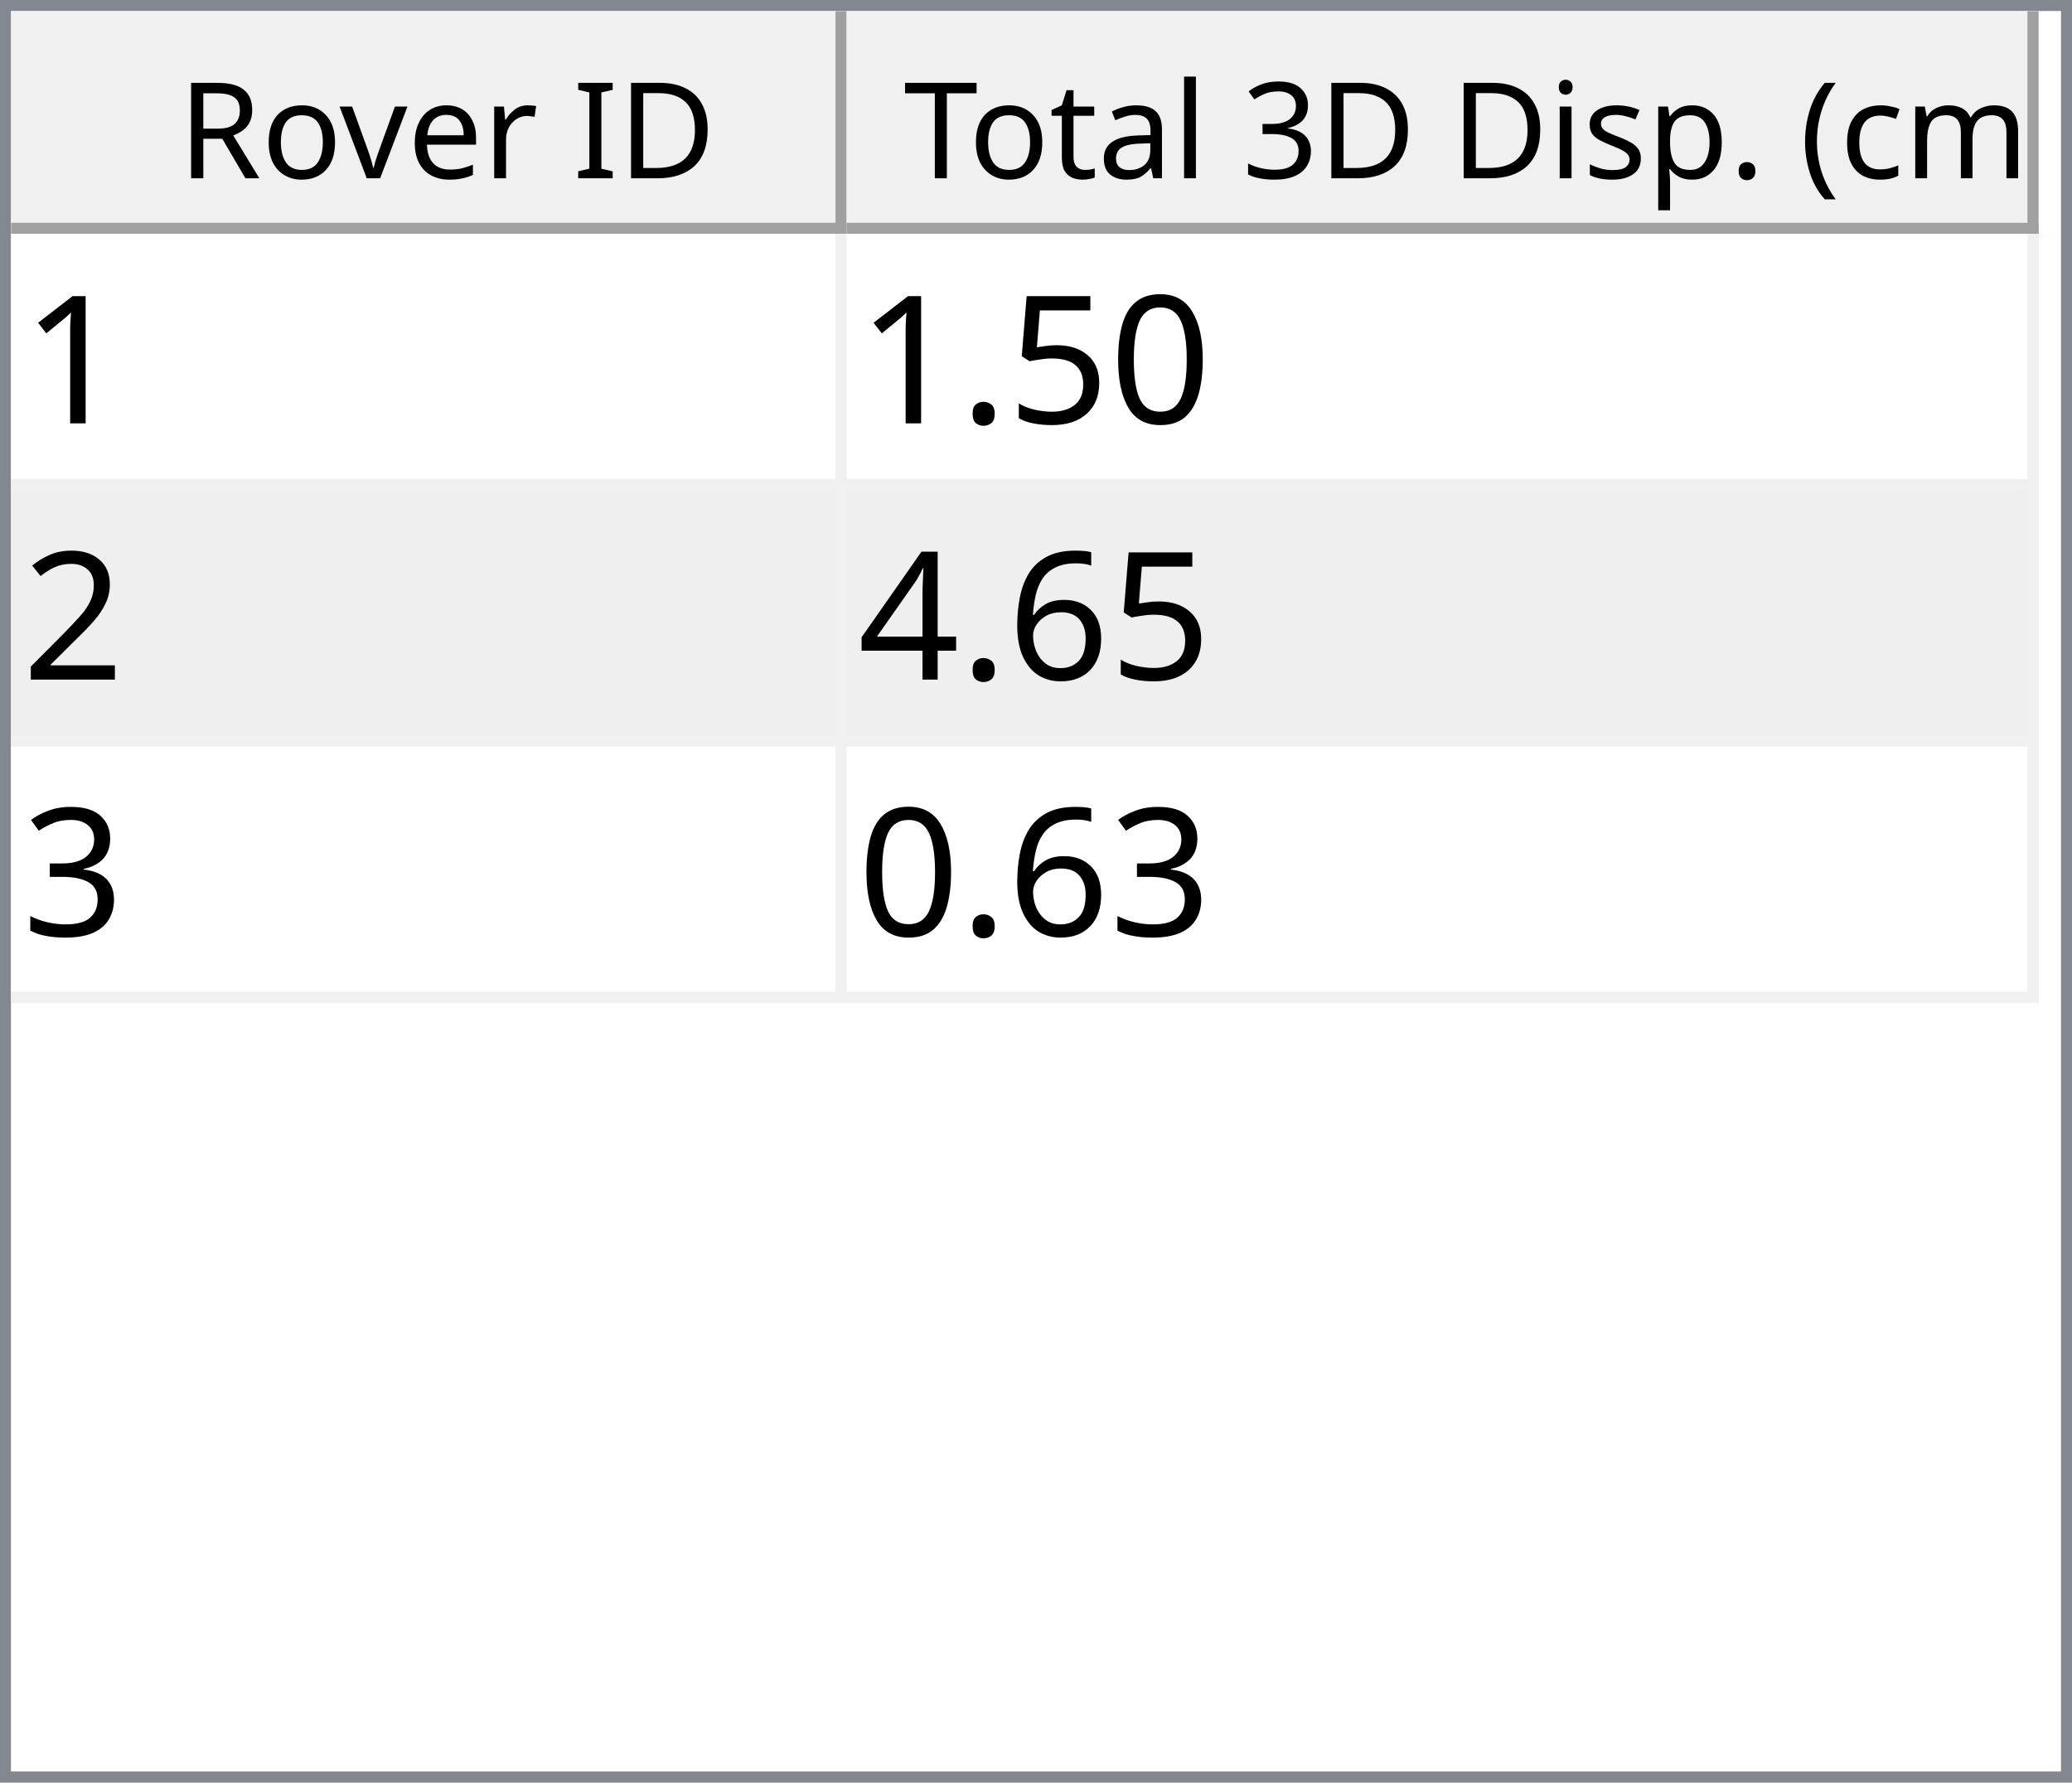
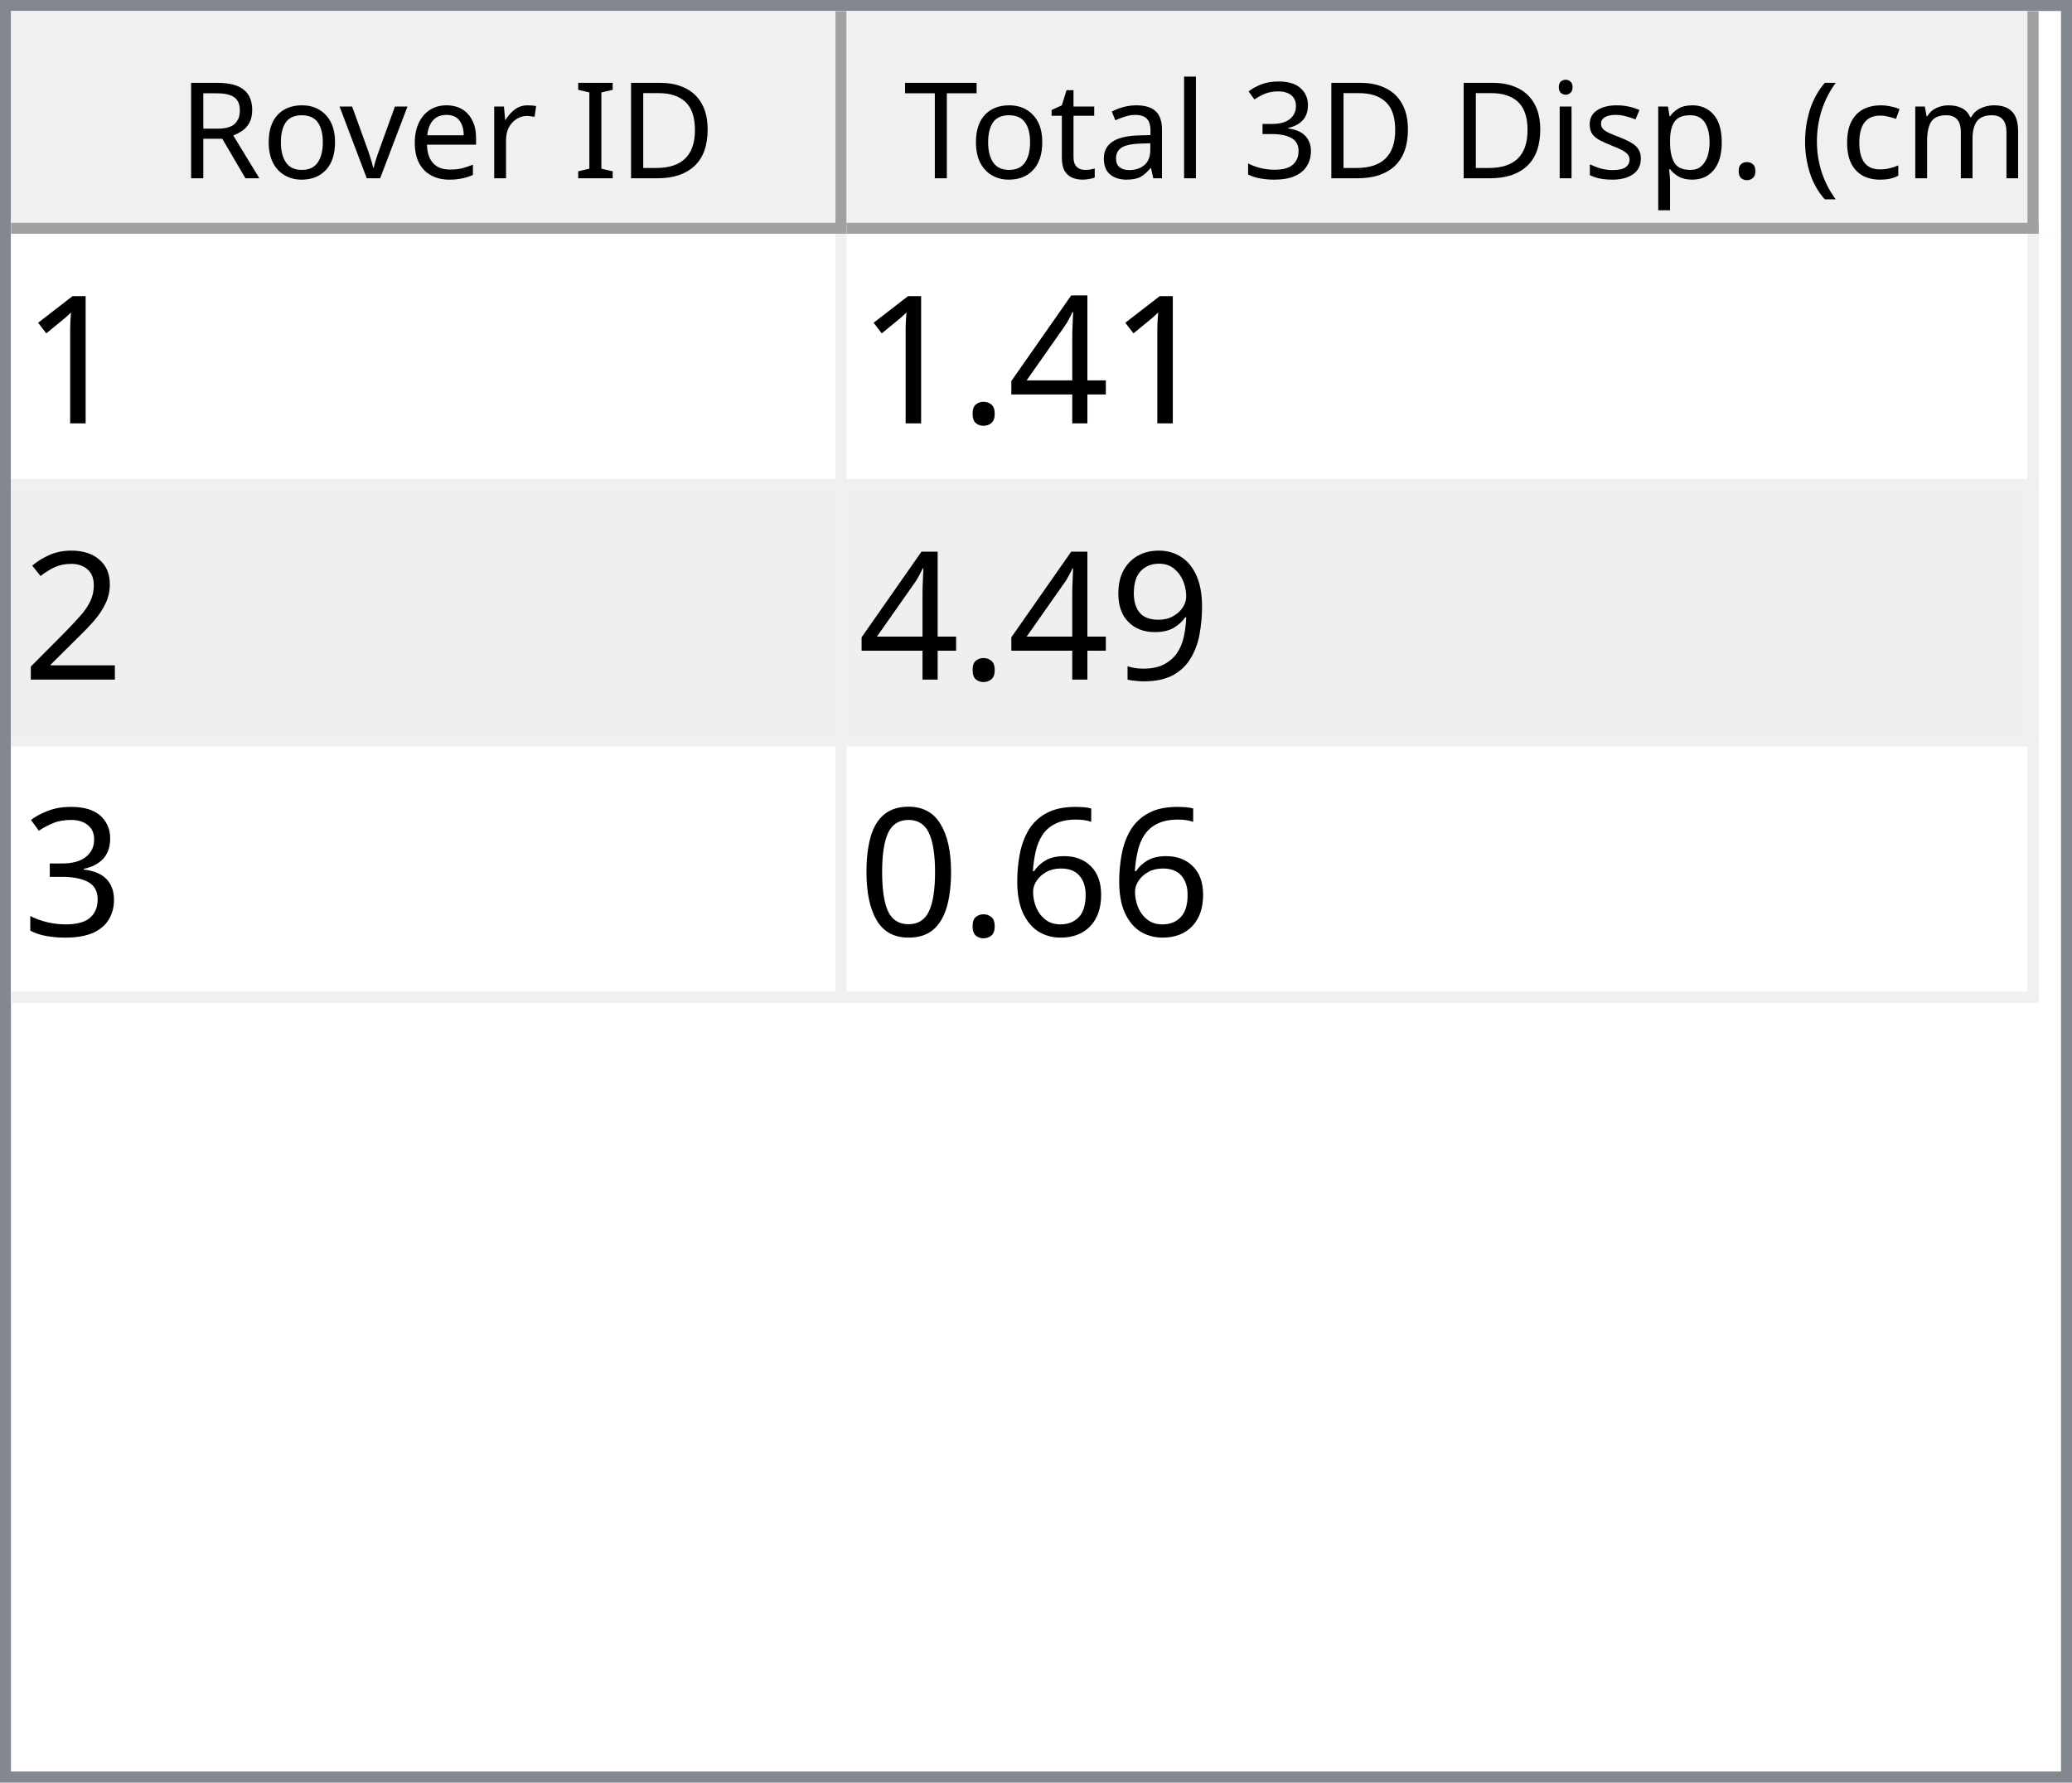
<svg xmlns="http://www.w3.org/2000/svg" style="fill-opacity:1; color-rendering:auto; color-interpolation:auto; text-rendering:auto; stroke:black; stroke-linecap:square; stroke-miterlimit:10; shape-rendering:auto; stroke-opacity:1; fill:black; stroke-dasharray:none; font-weight:normal; stroke-width:1; font-family:'Dialog'; font-style:normal; stroke-linejoin:miter; font-size:12px; stroke-dashoffset:0; image-rendering:auto;" width="186" height="160">
  <defs id="genericDefs" />
  <g>
    <defs id="defs1">
      <clipPath clipPathUnits="userSpaceOnUse" id="clipPath1">
        <path d="M0 0 L186 0 L186 160 L0 160 L0 0 Z" />
      </clipPath>
      <clipPath clipPathUnits="userSpaceOnUse" id="clipPath2">
        <path d="M0 0 L0 160 L186 160 L186 0 Z" />
      </clipPath>
      <clipPath clipPathUnits="userSpaceOnUse" id="clipPath3">
        <path d="M0 0 L0 20 L184 20 L184 0 Z" />
      </clipPath>
      <clipPath clipPathUnits="userSpaceOnUse" id="clipPath4">
        <path d="M0 0 L0 20 L75 20 L75 0 Z" />
      </clipPath>
      <clipPath clipPathUnits="userSpaceOnUse" id="clipPath5">
        <path d="M1 1 L1 19 L74 19 L74 1 Z" />
      </clipPath>
      <clipPath clipPathUnits="userSpaceOnUse" id="clipPath6">
        <path d="M0 0 L0 18 L73 18 L73 0 Z" />
      </clipPath>
      <clipPath clipPathUnits="userSpaceOnUse" id="clipPath7">
        <path d="M-0.5 -0.5 L-0.5 19.5 L74.5 19.5 L74.5 -0.5 Z" />
      </clipPath>
      <clipPath clipPathUnits="userSpaceOnUse" id="clipPath8">
        <path d="M0 0 L0 20 L107 20 L107 0 Z" />
      </clipPath>
      <clipPath clipPathUnits="userSpaceOnUse" id="clipPath9">
        <path d="M1 1 L1 19 L106 19 L106 1 Z" />
      </clipPath>
      <clipPath clipPathUnits="userSpaceOnUse" id="clipPath10">
        <path d="M0 0 L0 18 L105 18 L105 0 Z" />
      </clipPath>
      <clipPath clipPathUnits="userSpaceOnUse" id="clipPath11">
        <path d="M-0.5 -0.5 L-0.5 19.5 L106.5 19.5 L106.5 -0.5 Z" />
      </clipPath>
      <clipPath clipPathUnits="userSpaceOnUse" id="clipPath12">
        <path d="M0 0 L0 138 L184 138 L184 0 Z" />
      </clipPath>
      <clipPath clipPathUnits="userSpaceOnUse" id="clipPath13">
        <path d="M0 0 L0 69 L182 69 L182 0 Z" />
      </clipPath>
      <clipPath clipPathUnits="userSpaceOnUse" id="clipPath14">
        <path d="M-0.5 -0.5 L-0.5 68.5 L181.5 68.5 L181.5 -0.5 Z" />
      </clipPath>
      <clipPath clipPathUnits="userSpaceOnUse" id="clipPath15">
        <path d="M0 0 L0 22 L74 22 L74 0 Z" />
      </clipPath>
      <clipPath clipPathUnits="userSpaceOnUse" id="clipPath16">
        <path d="M0 0 L0 22 L106 22 L106 0 Z" />
      </clipPath>
      <font horiz-adv-x="64.551" id="font1">
        <font-face ascent="107.91" descent="25.098" units-per-em="100" style="font-style:normal; font-family:Segoe UI; font-weight:normal;" />
        <missing-glyph horiz-adv-x="64.551" d="M8.109 0 L8.109 68.266 L56.453 68.266 L56.453 0 L8.109 0 ZM15.328 7.234 L49.219 7.234 L49.219 61.031 L15.328 61.031 L15.328 7.234 Z" />
        <glyph unicode="D" horiz-adv-x="70.117" d="M9.188 0 L9.188 70.016 L28.516 70.016 Q65.531 70.016 65.531 35.891 Q65.531 19.672 55.25 9.836 Q44.969 0 27.734 0 L9.188 0 ZM17.391 62.594 L17.391 7.422 L27.828 7.422 Q41.609 7.422 49.273 14.797 Q56.938 22.172 56.938 35.688 Q56.938 62.594 28.328 62.594 L17.391 62.594 Z" />
        <glyph unicode="I" horiz-adv-x="26.611" d="M17.391 0 L9.188 0 L9.188 70.016 L17.391 70.016 L17.391 0 Z" />
        <glyph unicode=" " horiz-adv-x="27.393" d="" />
        <glyph unicode="r" horiz-adv-x="34.766" d="M34.188 41.891 Q32.078 43.5 28.125 43.5 Q23 43.5 19.555 38.672 Q16.109 33.844 16.109 25.484 L16.109 0 L8.109 0 L8.109 50 L16.109 50 L16.109 39.703 L16.312 39.703 Q18.016 44.969 21.531 47.922 Q25.047 50.875 29.391 50.875 Q32.516 50.875 34.188 50.203 L34.188 41.891 Z" />
        <glyph unicode="e" horiz-adv-x="52.295" d="M48.297 23 L12.984 23 Q13.188 14.656 17.484 10.109 Q21.781 5.562 29.297 5.562 Q37.75 5.562 44.828 11.141 L44.828 3.609 Q38.234 -1.172 27.391 -1.172 Q16.797 -1.172 10.742 5.641 Q4.688 12.453 4.688 24.812 Q4.688 36.469 11.305 43.82 Q17.922 51.172 27.734 51.172 Q37.547 51.172 42.922 44.828 Q48.297 38.484 48.297 27.203 L48.297 23 ZM40.094 29.781 Q40.047 36.719 36.75 40.578 Q33.453 44.438 27.594 44.438 Q21.922 44.438 17.969 40.383 Q14.016 36.328 13.094 29.781 L40.094 29.781 Z" />
        <glyph unicode="v" horiz-adv-x="47.9" d="M47.406 50 L27.484 0 L19.625 0 L0.688 50 L9.469 50 L22.172 13.672 Q23.578 9.672 23.922 6.688 L24.125 6.688 Q24.609 10.453 25.688 13.484 L38.969 50 L47.406 50 Z" />
        <glyph unicode="o" horiz-adv-x="58.594" d="M29 -1.172 Q17.922 -1.172 11.305 5.836 Q4.688 12.844 4.688 24.422 Q4.688 37.016 11.57 44.094 Q18.453 51.172 30.172 51.172 Q41.359 51.172 47.633 44.289 Q53.906 37.406 53.906 25.203 Q53.906 13.234 47.141 6.031 Q40.375 -1.172 29 -1.172 ZM29.594 44.438 Q21.875 44.438 17.383 39.188 Q12.891 33.938 12.891 24.703 Q12.891 15.828 17.43 10.695 Q21.969 5.562 29.594 5.562 Q37.359 5.562 41.531 10.594 Q45.703 15.625 45.703 24.906 Q45.703 34.281 41.531 39.359 Q37.359 44.438 29.594 44.438 Z" />
        <glyph unicode="R" horiz-adv-x="59.814" d="M59.375 0 L49.609 0 L37.891 19.625 Q36.281 22.359 34.766 24.289 Q33.25 26.219 31.664 27.438 Q30.078 28.656 28.25 29.219 Q26.422 29.781 24.125 29.781 L17.391 29.781 L17.391 0 L9.188 0 L9.188 70.016 L30.078 70.016 Q34.672 70.016 38.555 68.867 Q42.438 67.719 45.289 65.375 Q48.141 63.031 49.758 59.547 Q51.375 56.062 51.375 51.375 Q51.375 47.703 50.273 44.656 Q49.172 41.609 47.148 39.211 Q45.125 36.812 42.266 35.133 Q39.406 33.453 35.844 32.516 L35.844 32.328 Q37.594 31.547 38.891 30.547 Q40.188 29.547 41.359 28.18 Q42.531 26.812 43.68 25.078 Q44.828 23.344 46.234 21.047 L59.375 0 ZM17.391 62.594 L17.391 37.203 L28.516 37.203 Q31.594 37.203 34.203 38.133 Q36.812 39.062 38.719 40.797 Q40.625 42.531 41.703 45.047 Q42.781 47.562 42.781 50.688 Q42.781 56.297 39.141 59.445 Q35.5 62.594 28.609 62.594 L17.391 62.594 Z" />
        <glyph unicode=")" horiz-adv-x="30.176" d="M8.297 -15.922 L1.172 -15.922 Q16.406 2.344 16.406 26.812 Q16.406 51.469 1.078 70.016 L8.297 70.016 Q23.531 52.156 23.531 26.703 Q23.531 1.375 8.297 -15.922 Z" />
        <glyph unicode="m" horiz-adv-x="86.133" d="M79.109 0 L71.094 0 L71.094 28.719 Q71.094 37.016 68.531 40.727 Q65.969 44.438 59.906 44.438 Q54.781 44.438 51.195 39.75 Q47.609 35.062 47.609 28.516 L47.609 0 L39.594 0 L39.594 29.688 Q39.594 44.438 28.219 44.438 Q22.953 44.438 19.531 40.016 Q16.109 35.594 16.109 28.516 L16.109 0 L8.109 0 L8.109 50 L16.109 50 L16.109 42.094 L16.312 42.094 Q21.625 51.172 31.844 51.172 Q36.969 51.172 40.773 48.312 Q44.578 45.453 46 40.828 Q51.562 51.172 62.594 51.172 Q79.109 51.172 79.109 30.812 L79.109 0 Z" />
        <glyph unicode="c" horiz-adv-x="46.191" d="M42.188 2.297 Q36.422 -1.172 28.516 -1.172 Q17.828 -1.172 11.258 5.789 Q4.688 12.75 4.688 23.828 Q4.688 36.188 11.766 43.68 Q18.844 51.172 30.672 51.172 Q37.25 51.172 42.281 48.734 L42.281 40.531 Q36.719 44.438 30.375 44.438 Q22.703 44.438 17.797 38.945 Q12.891 33.453 12.891 24.516 Q12.891 15.719 17.508 10.641 Q22.125 5.562 29.891 5.562 Q36.422 5.562 42.188 9.906 L42.188 2.297 Z" />
        <glyph unicode="(" horiz-adv-x="30.176" d="M29.109 -15.922 L21.969 -15.922 Q6.844 1.375 6.844 26.703 Q6.844 52.156 21.969 70.016 L29.203 70.016 Q13.875 51.469 13.875 26.812 Q13.875 2.344 29.109 -15.922 Z" />
        <glyph unicode="." horiz-adv-x="21.68" d="M10.891 -1.078 Q8.641 -1.078 7.055 0.539 Q5.469 2.156 5.469 4.391 Q5.469 6.641 7.055 8.273 Q8.641 9.906 10.891 9.906 Q13.188 9.906 14.797 8.273 Q16.406 6.641 16.406 4.391 Q16.406 2.156 14.797 0.539 Q13.188 -1.078 10.891 -1.078 Z" />
        <glyph unicode="p" horiz-adv-x="58.789" d="M16.312 7.234 L16.109 7.234 L16.109 -23 L8.109 -23 L8.109 50 L16.109 50 L16.109 41.219 L16.312 41.219 Q22.219 51.172 33.594 51.172 Q43.266 51.172 48.688 44.461 Q54.109 37.75 54.109 26.469 Q54.109 13.922 48 6.375 Q41.891 -1.172 31.297 -1.172 Q21.578 -1.172 16.312 7.234 ZM16.109 27.391 L16.109 20.406 Q16.109 14.203 20.141 9.883 Q24.172 5.562 30.375 5.562 Q37.641 5.562 41.773 11.133 Q45.906 16.703 45.906 26.609 Q45.906 34.969 42.047 39.703 Q38.188 44.438 31.594 44.438 Q24.609 44.438 20.359 39.578 Q16.109 34.719 16.109 27.391 Z" />
        <glyph unicode="s" horiz-adv-x="42.432" d="M5.078 1.812 L5.078 10.406 Q11.625 5.562 19.484 5.562 Q30.031 5.562 30.031 12.594 Q30.031 14.594 29.125 15.992 Q28.219 17.391 26.68 18.461 Q25.141 19.531 23.07 20.383 Q21 21.234 18.609 22.172 Q15.281 23.484 12.766 24.828 Q10.25 26.172 8.57 27.859 Q6.891 29.547 6.031 31.695 Q5.172 33.844 5.172 36.719 Q5.172 40.234 6.789 42.945 Q8.406 45.656 11.086 47.484 Q13.766 49.312 17.211 50.242 Q20.656 51.172 24.312 51.172 Q30.812 51.172 35.938 48.922 L35.938 40.828 Q30.422 44.438 23.25 44.438 Q21 44.438 19.195 43.922 Q17.391 43.406 16.094 42.477 Q14.797 41.547 14.086 40.258 Q13.375 38.969 13.375 37.406 Q13.375 35.453 14.086 34.133 Q14.797 32.812 16.164 31.789 Q17.531 30.766 19.484 29.938 Q21.438 29.109 23.922 28.125 Q27.25 26.859 29.883 25.516 Q32.516 24.172 34.375 22.484 Q36.234 20.797 37.234 18.602 Q38.234 16.406 38.234 13.375 Q38.234 9.672 36.602 6.938 Q34.969 4.203 32.234 2.398 Q29.5 0.594 25.93 -0.289 Q22.359 -1.172 18.453 -1.172 Q10.75 -1.172 5.078 1.812 Z" />
        <glyph unicode="i" horiz-adv-x="24.219" d="M12.203 62.703 Q10.062 62.703 8.547 64.164 Q7.031 65.625 7.031 67.875 Q7.031 70.125 8.547 71.609 Q10.062 73.094 12.203 73.094 Q14.406 73.094 15.945 71.609 Q17.484 70.125 17.484 67.875 Q17.484 65.719 15.945 64.211 Q14.406 62.703 12.203 62.703 ZM16.109 0 L8.109 0 L8.109 50 L16.109 50 L16.109 0 Z" />
        <glyph unicode="3" horiz-adv-x="53.906" d="M46.531 19.828 Q46.531 15.094 44.75 11.211 Q42.969 7.328 39.719 4.57 Q36.469 1.812 31.93 0.297 Q27.391 -1.219 21.922 -1.219 Q11.922 -1.219 6 2.594 L6 11.188 Q13.094 5.609 22.219 5.609 Q25.875 5.609 28.828 6.539 Q31.781 7.469 33.906 9.227 Q36.031 10.984 37.18 13.477 Q38.328 15.969 38.328 19.094 Q38.328 32.812 18.797 32.812 L12.984 32.812 L12.984 39.594 L18.5 39.594 Q35.797 39.594 35.797 52.484 Q35.797 64.406 22.609 64.406 Q15.188 64.406 8.688 59.422 L8.688 67.188 Q15.375 71.188 24.609 71.188 Q29 71.188 32.57 69.969 Q36.141 68.75 38.68 66.555 Q41.219 64.359 42.609 61.281 Q44 58.203 44 54.5 Q44 40.672 30.031 36.719 L30.031 36.531 Q33.594 36.141 36.625 34.797 Q39.656 33.453 41.852 31.305 Q44.047 29.156 45.289 26.25 Q46.531 23.344 46.531 19.828 Z" />
        <glyph unicode="l" horiz-adv-x="24.219" d="M16.109 0 L8.109 0 L8.109 74.031 L16.109 74.031 L16.109 0 Z" />
        <glyph unicode="a" horiz-adv-x="50.879" d="M43.891 0 L35.891 0 L35.891 7.812 L35.688 7.812 Q30.469 -1.172 20.312 -1.172 Q12.844 -1.172 8.617 2.781 Q4.391 6.734 4.391 13.281 Q4.391 27.297 20.906 29.594 L35.891 31.688 Q35.891 44.438 25.594 44.438 Q16.547 44.438 9.281 38.281 L9.281 46.484 Q16.656 51.172 26.266 51.172 Q43.891 51.172 43.891 32.516 L43.891 0 ZM35.891 25.297 L23.828 23.641 Q18.266 22.859 15.43 20.875 Q12.594 18.891 12.594 13.875 Q12.594 10.203 15.211 7.883 Q17.828 5.562 22.172 5.562 Q28.125 5.562 32.008 9.742 Q35.891 13.922 35.891 20.312 L35.891 25.297 Z" />
        <glyph unicode="t" horiz-adv-x="33.887" d="M31.297 0.484 Q28.469 -1.078 23.828 -1.078 Q10.688 -1.078 10.688 13.578 L10.688 43.172 L2.094 43.172 L2.094 50 L10.688 50 L10.688 62.203 L18.703 64.797 L18.703 50 L31.297 50 L31.297 43.172 L18.703 43.172 L18.703 14.984 Q18.703 9.969 20.414 7.82 Q22.125 5.672 26.078 5.672 Q29.109 5.672 31.297 7.328 L31.297 0.484 Z" />
        <glyph unicode="T" horiz-adv-x="52.393" d="M50.594 62.594 L30.375 62.594 L30.375 0 L22.172 0 L22.172 62.594 L2 62.594 L2 70.016 L50.594 70.016 L50.594 62.594 Z" />
      </font>
      <font horiz-adv-x="75.0" id="font2">
        <font-face ascent="100.537" descent="21.973" units-per-em="100" style="font-style:normal; font-family:sans-serif; font-weight:normal;" />
        <missing-glyph horiz-adv-x="75.0" d="M12.5 0 L12.5 62.5 L62.5 62.5 L62.5 0 L12.5 0 ZM14.062 1.562 L60.938 1.562 L60.938 60.938 L14.062 60.938 L14.062 1.562 Z" />
        <glyph unicode="1" horiz-adv-x="55.615" d="M37.25 0 L28.469 0 L28.469 56 Q25.297 52.984 20.141 49.953 Q14.984 46.922 10.891 45.406 L10.891 53.906 Q18.266 57.375 23.781 62.305 Q29.297 67.234 31.594 71.875 L37.25 71.875 L37.25 0 Z" />
-         <glyph unicode="0" horiz-adv-x="55.615" d="M4.156 35.297 Q4.156 48 6.766 55.742 Q9.375 63.484 14.523 67.68 Q19.672 71.875 27.484 71.875 Q33.25 71.875 37.594 69.555 Q41.938 67.234 44.773 62.867 Q47.609 58.5 49.219 52.227 Q50.828 45.953 50.828 35.297 Q50.828 22.703 48.242 14.969 Q45.656 7.234 40.508 3.008 Q35.359 -1.219 27.484 -1.219 Q17.141 -1.219 11.234 6.203 Q4.156 15.141 4.156 35.297 ZM13.188 35.297 Q13.188 17.672 17.312 11.836 Q21.438 6 27.484 6 Q33.547 6 37.672 11.859 Q41.797 17.719 41.797 35.297 Q41.797 52.984 37.672 58.789 Q33.547 64.594 27.391 64.594 Q21.344 64.594 17.719 59.469 Q13.188 52.938 13.188 35.297 Z" />
-         <glyph unicode="5" horiz-adv-x="55.615" d="M4.156 18.75 L13.375 19.531 Q14.406 12.797 18.141 9.398 Q21.875 6 27.156 6 Q33.5 6 37.891 10.789 Q42.281 15.578 42.281 23.484 Q42.281 31 38.062 35.352 Q33.844 39.703 27 39.703 Q22.75 39.703 19.336 37.773 Q15.922 35.844 13.969 32.766 L5.719 33.844 L12.641 70.609 L48.25 70.609 L48.25 62.203 L19.672 62.203 L15.828 42.969 Q22.266 47.469 29.344 47.469 Q38.719 47.469 45.164 40.969 Q51.609 34.469 51.609 24.266 Q51.609 14.547 45.953 7.469 Q39.062 -1.219 27.156 -1.219 Q17.391 -1.219 11.211 4.25 Q5.031 9.719 4.156 18.75 Z" />
+         <glyph unicode="4" horiz-adv-x="55.615" d="M32.328 0 L32.328 17.141 L1.266 17.141 L1.266 25.203 L33.938 71.578 L41.109 71.578 L41.109 25.203 L50.781 25.203 L50.781 17.141 L41.109 17.141 L41.109 0 L32.328 0 ZM32.328 25.203 L32.328 57.469 L9.906 25.203 L32.328 25.203 Z" />
        <glyph unicode="." horiz-adv-x="27.783" d="M9.078 0 L9.078 10.016 L19.094 10.016 L19.094 0 L9.078 0 Z" />
        <glyph unicode="2" horiz-adv-x="55.615" d="M50.344 8.453 L50.344 0 L3.031 0 Q2.938 3.172 4.047 6.109 Q5.859 10.938 9.836 15.625 Q13.812 20.312 21.344 26.469 Q33.016 36.031 37.117 41.625 Q41.219 47.219 41.219 52.203 Q41.219 57.422 37.477 61.008 Q33.734 64.594 27.734 64.594 Q21.391 64.594 17.578 60.789 Q13.766 56.984 13.719 50.25 L4.688 51.172 Q5.609 61.281 11.664 66.578 Q17.719 71.875 27.938 71.875 Q38.234 71.875 44.242 66.164 Q50.25 60.453 50.25 52 Q50.25 47.703 48.492 43.555 Q46.734 39.406 42.656 34.812 Q38.578 30.219 29.109 22.219 Q21.188 15.578 18.945 13.211 Q16.703 10.844 15.234 8.453 L50.344 8.453 Z" />
+         <glyph unicode="9" horiz-adv-x="55.615" d="M5.469 16.547 L13.922 17.328 Q14.984 11.375 18.016 8.688 Q21.047 6 25.781 6 Q29.828 6 32.883 7.859 Q35.938 9.719 37.891 12.82 Q39.844 15.922 41.164 21.195 Q42.484 26.469 42.484 31.938 Q42.484 32.516 42.438 33.688 Q39.797 29.5 35.234 26.883 Q30.672 24.266 25.344 24.266 Q16.453 24.266 10.305 30.711 Q4.156 37.156 4.156 47.703 Q4.156 58.594 10.578 65.234 Q17 71.875 26.656 71.875 Q33.641 71.875 39.43 68.117 Q45.219 64.359 48.219 57.398 Q51.219 50.438 51.219 37.25 Q51.219 23.531 48.242 15.406 Q45.266 7.281 39.383 3.031 Q33.5 -1.219 25.594 -1.219 Q17.188 -1.219 11.867 3.445 Q6.547 8.109 5.469 16.547 ZM41.453 48.141 Q41.453 55.719 37.43 60.156 Q33.406 64.594 27.734 64.594 Q21.875 64.594 17.531 59.812 Q13.188 55.031 13.188 47.406 Q13.188 40.578 17.312 36.305 Q21.438 32.031 27.484 32.031 Q33.594 32.031 37.523 36.305 Q41.453 40.578 41.453 48.141 Z" />
+         <glyph unicode="3" horiz-adv-x="55.615" d="M4.203 18.891 L12.984 20.062 Q14.5 12.594 18.141 9.297 Q21.781 6 27 6 Q33.203 6 37.477 10.297 Q41.75 14.594 41.75 20.953 Q41.75 27 37.797 30.93 Q33.844 34.859 27.734 34.859 Q25.25 34.859 21.531 33.891 L22.516 41.609 Q23.391 41.5 23.922 41.5 Q29.547 41.5 34.039 44.43 Q38.531 47.359 38.531 53.469 Q38.531 58.297 35.258 61.477 Q31.984 64.656 26.812 64.656 Q21.688 64.656 18.266 61.43 Q14.844 58.203 13.875 51.766 L5.078 53.328 Q6.688 62.156 12.398 67.016 Q18.109 71.875 26.609 71.875 Q32.469 71.875 37.398 69.359 Q42.328 66.844 44.945 62.5 Q47.562 58.156 47.562 53.266 Q47.562 48.641 45.07 44.828 Q42.578 41.016 37.703 38.766 Q44.047 37.312 47.562 32.695 Q51.078 28.078 51.078 21.141 Q51.078 11.766 44.242 5.25 Q37.406 -1.266 26.953 -1.266 Q17.531 -1.266 11.305 4.352 Q5.078 9.969 4.203 18.891 Z" />
        <glyph unicode="6" horiz-adv-x="55.615" d="M49.75 54.047 L41.016 53.375 Q39.844 58.547 37.703 60.891 Q34.125 64.656 28.906 64.656 Q24.703 64.656 21.531 62.312 Q17.391 59.281 14.992 53.469 Q12.594 47.656 12.5 36.922 Q15.672 41.75 20.266 44.094 Q24.859 46.438 29.891 46.438 Q38.672 46.438 44.852 39.969 Q51.031 33.5 51.031 23.25 Q51.031 16.5 48.125 10.719 Q45.219 4.938 40.141 1.859 Q35.062 -1.219 28.609 -1.219 Q17.625 -1.219 10.695 6.859 Q3.766 14.938 3.766 33.5 Q3.766 54.25 11.422 63.672 Q18.109 71.875 29.438 71.875 Q37.891 71.875 43.289 67.141 Q48.688 62.406 49.75 54.047 ZM13.875 23.188 Q13.875 18.656 15.797 14.508 Q17.719 10.359 21.188 8.18 Q24.656 6 28.469 6 Q34.031 6 38.039 10.492 Q42.047 14.984 42.047 22.703 Q42.047 30.125 38.086 34.398 Q34.125 38.672 28.125 38.672 Q22.172 38.672 18.023 34.398 Q13.875 30.125 13.875 23.188 Z" />
-         <glyph unicode="4" horiz-adv-x="55.615" d="M32.328 0 L32.328 17.141 L1.266 17.141 L1.266 25.203 L33.938 71.578 L41.109 71.578 L41.109 25.203 L50.781 25.203 L50.781 17.141 L41.109 17.141 L41.109 0 L32.328 0 ZM32.328 25.203 L32.328 57.469 L9.906 25.203 L32.328 25.203 Z" />
-         <glyph unicode="3" horiz-adv-x="55.615" d="M4.203 18.891 L12.984 20.062 Q14.5 12.594 18.141 9.297 Q21.781 6 27 6 Q33.203 6 37.477 10.297 Q41.75 14.594 41.75 20.953 Q41.75 27 37.797 30.93 Q33.844 34.859 27.734 34.859 Q25.25 34.859 21.531 33.891 L22.516 41.609 Q23.391 41.5 23.922 41.5 Q29.547 41.5 34.039 44.43 Q38.531 47.359 38.531 53.469 Q38.531 58.297 35.258 61.477 Q31.984 64.656 26.812 64.656 Q21.688 64.656 18.266 61.43 Q14.844 58.203 13.875 51.766 L5.078 53.328 Q6.688 62.156 12.398 67.016 Q18.109 71.875 26.609 71.875 Q32.469 71.875 37.398 69.359 Q42.328 66.844 44.945 62.5 Q47.562 58.156 47.562 53.266 Q47.562 48.641 45.07 44.828 Q42.578 41.016 37.703 38.766 Q44.047 37.312 47.562 32.695 Q51.078 28.078 51.078 21.141 Q51.078 11.766 44.242 5.25 Q37.406 -1.266 26.953 -1.266 Q17.531 -1.266 11.305 4.352 Q5.078 9.969 4.203 18.891 Z" />
+         <glyph unicode="0" horiz-adv-x="55.615" d="M4.156 35.297 Q4.156 48 6.766 55.742 Q9.375 63.484 14.523 67.68 Q19.672 71.875 27.484 71.875 Q33.25 71.875 37.594 69.555 Q41.938 67.234 44.773 62.867 Q47.609 58.5 49.219 52.227 Q50.828 45.953 50.828 35.297 Q50.828 22.703 48.242 14.969 Q45.656 7.234 40.508 3.008 Q35.359 -1.219 27.484 -1.219 Q17.141 -1.219 11.234 6.203 Q4.156 15.141 4.156 35.297 ZM13.188 35.297 Q13.188 17.672 17.312 11.836 Q21.438 6 27.484 6 Q33.547 6 37.672 11.859 Q41.797 17.719 41.797 35.297 Q41.797 52.984 37.672 58.789 Q33.547 64.594 27.391 64.594 Q21.344 64.594 17.719 59.469 Q13.188 52.938 13.188 35.297 Z" />
      </font>
    </defs>
    <g style="fill:white; stroke:white;">
      <rect x="0" y="0" width="186" style="clip-path:url(#clipPath1); stroke:none;" height="160" />
    </g>
    <g style="fill:white; text-rendering:optimizeSpeed; color-rendering:optimizeSpeed; image-rendering:optimizeSpeed; shape-rendering:crispEdges; stroke:white; color-interpolation:sRGB;">
      <rect x="0" width="186" height="160" y="0" style="stroke:none;" />
      <path style="stroke:none;" d="M0 160 L186 160 L186 0 L0 0 Z" />
    </g>
    <g style="fill:rgb(240,240,240); font-family:'Segoe UI'; stroke:rgb(240,240,240);">
      <rect x="0" y="0" width="186" style="clip-path:url(#clipPath2); stroke:none;" height="160" />
    </g>
    <g style="fill:rgb(130,135,144); font-family:'Segoe UI'; stroke:rgb(130,135,144);">
      <path d="M0 0 L186 0 L186 160 L0 160 L0 0 ZM1 1 L185 1 L185 159 L1 159 L1 1 Z" style="fill-rule:evenodd; clip-path:url(#clipPath2); stroke:none;" />
    </g>
    <g style="fill:white; font-family:'Segoe UI'; stroke:white;" transform="translate(1,1)">
      <rect x="0" y="0" width="184" style="clip-path:url(#clipPath3); stroke:none;" height="20" />
    </g>
    <g style="fill:rgb(240,240,240); font-family:'Segoe UI'; stroke:rgb(240,240,240);" transform="translate(1,1)">
      <rect x="0" y="0" width="75" style="clip-path:url(#clipPath4); stroke:none;" height="20" />
    </g>
    <g style="font-family:'Segoe UI';" transform="translate(2,2)">
      <text x="14" xml:space="preserve" y="14" style="clip-path:url(#clipPath6); stroke:none;">Rover ID</text>
    </g>
    <g style="fill:rgb(160,160,160); font-family:'Segoe UI'; stroke:rgb(160,160,160); stroke-linejoin:bevel;" transform="translate(1.5,1.5)">
      <line x1="74" x2="74" y1="0" style="fill:none; clip-path:url(#clipPath7);" y2="19" />
    </g>
    <g style="fill:rgb(160,160,160); font-family:'Segoe UI'; stroke:rgb(160,160,160); stroke-linejoin:bevel;" transform="matrix(1,0,0,1,1,1) translate(0.5,0.5)">
      <line x1="0" x2="74" y1="19" style="fill:none; clip-path:url(#clipPath7);" y2="19" />
    </g>
    <g style="fill:rgb(240,240,240); font-family:'Segoe UI'; stroke:rgb(240,240,240);" transform="translate(76,1)">
      <rect x="0" y="0" width="107" style="clip-path:url(#clipPath8); stroke:none;" height="20" />
    </g>
    <g style="font-family:'Segoe UI';" transform="translate(77,2)">
      <text x="1" xml:space="preserve" y="14" style="clip-path:url(#clipPath10); stroke:none;"> Total 3D Disp. (cm)</text>
    </g>
    <g style="fill:rgb(160,160,160); font-family:'Segoe UI'; stroke:rgb(160,160,160); stroke-linejoin:bevel;" transform="translate(76.5,1.5)">
      <line x1="106" x2="106" y1="0" style="fill:none; clip-path:url(#clipPath11);" y2="19" />
    </g>
    <g style="fill:rgb(160,160,160); font-family:'Segoe UI'; stroke:rgb(160,160,160); stroke-linejoin:bevel;" transform="matrix(1,0,0,1,76,1) translate(0.5,0.5)">
      <line x1="0" x2="106" y1="19" style="fill:none; clip-path:url(#clipPath11);" y2="19" />
    </g>
    <g style="fill:white; font-family:'Segoe UI'; stroke:white;" transform="translate(1,21)">
      <rect x="0" y="0" width="184" style="clip-path:url(#clipPath12); stroke:none;" height="138" />
    </g>
    <g style="fill:rgb(240,240,240); font-size:16px; font-family:sans-serif; stroke:rgb(240,240,240);" transform="translate(1,21)">
      <rect x="0" y="0" width="182" style="clip-path:url(#clipPath13); stroke:none;" height="69" />
      <line transform="translate(0.5,0.5)" x1="0" x2="181" y1="22" style="clip-path:url(#clipPath14); fill:none; stroke-linejoin:bevel;" y2="22" />
    </g>
    <g transform="matrix(1,0,0,1,1,21) translate(0.5,0.5)" style="fill:rgb(240,240,240); font-size:16px; font-family:sans-serif; stroke:rgb(240,240,240); stroke-linejoin:bevel;">
      <line x1="0" x2="181" y1="45" style="fill:none; clip-path:url(#clipPath14);" y2="45" />
    </g>
    <g transform="matrix(1,0,0,1,1,21) translate(0.5,0.5)" style="fill:rgb(240,240,240); font-size:16px; font-family:sans-serif; stroke:rgb(240,240,240); stroke-linejoin:bevel;">
      <line x1="0" x2="181" y1="68" style="fill:none; clip-path:url(#clipPath14);" y2="68" />
    </g>
    <g transform="matrix(1,0,0,1,1,21) translate(0.5,0.5)" style="fill:rgb(240,240,240); font-size:16px; font-family:sans-serif; stroke:rgb(240,240,240); stroke-linejoin:bevel;">
      <line x1="74" x2="74" y1="0" style="fill:none; clip-path:url(#clipPath14);" y2="68" />
    </g>
    <g transform="matrix(1,0,0,1,1,21) translate(0.5,0.5)" style="fill:rgb(240,240,240); font-size:16px; font-family:sans-serif; stroke:rgb(240,240,240); stroke-linejoin:bevel;">
      <line x1="181" x2="181" y1="0" style="fill:none; clip-path:url(#clipPath14);" y2="68" />
    </g>
    <g style="fill:white; font-size:16px; font-family:sans-serif; stroke:white;" transform="matrix(1,0,0,1,1,21)">
      <rect x="0" y="0" width="74" style="clip-path:url(#clipPath15); stroke:none;" height="22" />
      <text x="1" y="17" style="fill:black; clip-path:url(#clipPath15); stroke:none;" xml:space="preserve">1</text>
    </g>
    <g style="fill:white; font-size:16px; font-family:sans-serif; stroke:white;" transform="matrix(1,0,0,1,1,21) translate(75,0)">
      <rect x="0" y="0" width="106" style="clip-path:url(#clipPath16); stroke:none;" height="22" />
-       <text x="1" y="17" style="fill:black; clip-path:url(#clipPath16); stroke:none;" xml:space="preserve">1.50</text>
+       <text x="1" y="17" style="fill:black; clip-path:url(#clipPath16); stroke:none;" xml:space="preserve">1.41</text>
    </g>
    <g style="fill:rgb(239,239,239); font-size:16px; font-family:sans-serif; stroke:rgb(239,239,239);" transform="matrix(1,0,0,1,1,21) translate(0,23)">
      <rect x="0" y="0" width="74" style="clip-path:url(#clipPath15); stroke:none;" height="22" />
      <text x="1" y="17" style="fill:black; clip-path:url(#clipPath15); stroke:none;" xml:space="preserve">2</text>
    </g>
    <g style="fill:rgb(239,239,239); font-size:16px; font-family:sans-serif; stroke:rgb(239,239,239);" transform="matrix(1,0,0,1,1,21) translate(75,23)">
      <rect x="0" y="0" width="106" style="clip-path:url(#clipPath16); stroke:none;" height="22" />
-       <text x="1" y="17" style="fill:black; clip-path:url(#clipPath16); stroke:none;" xml:space="preserve">4.65</text>
+       <text x="1" y="17" style="fill:black; clip-path:url(#clipPath16); stroke:none;" xml:space="preserve">4.49</text>
    </g>
    <g style="fill:white; font-size:16px; font-family:sans-serif; stroke:white;" transform="matrix(1,0,0,1,1,21) translate(0,46)">
      <rect x="0" y="0" width="74" style="clip-path:url(#clipPath15); stroke:none;" height="22" />
      <text x="1" y="17" style="fill:black; clip-path:url(#clipPath15); stroke:none;" xml:space="preserve">3</text>
    </g>
    <g style="fill:white; font-size:16px; font-family:sans-serif; stroke:white;" transform="matrix(1,0,0,1,1,21) translate(75,46)">
      <rect x="0" y="0" width="106" style="clip-path:url(#clipPath16); stroke:none;" height="22" />
-       <text x="1" y="17" style="fill:black; clip-path:url(#clipPath16); stroke:none;" xml:space="preserve">0.63</text>
+       <text x="1" y="17" style="fill:black; clip-path:url(#clipPath16); stroke:none;" xml:space="preserve">0.66</text>
    </g>
  </g>
</svg>
